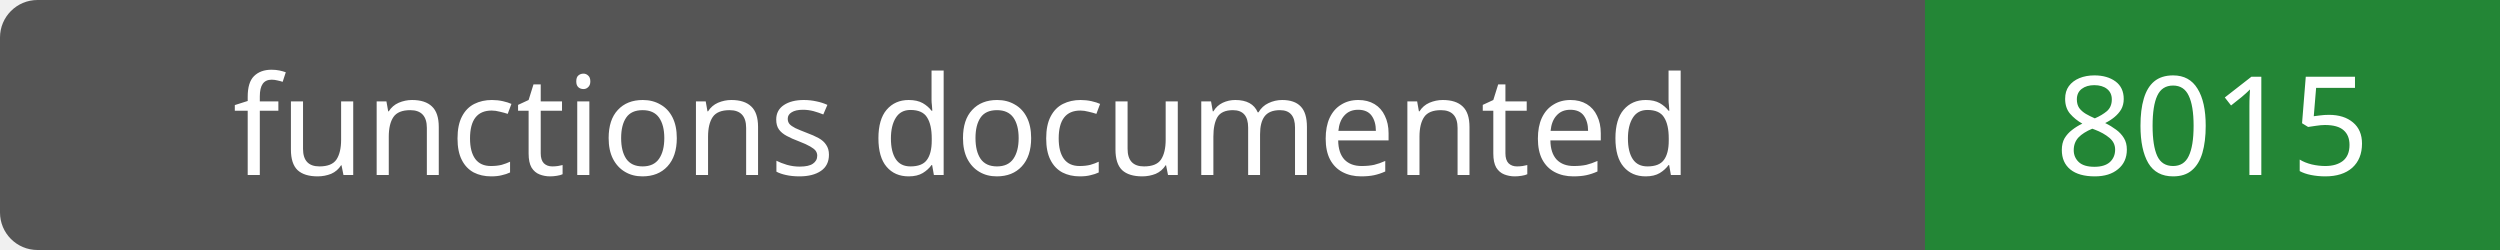
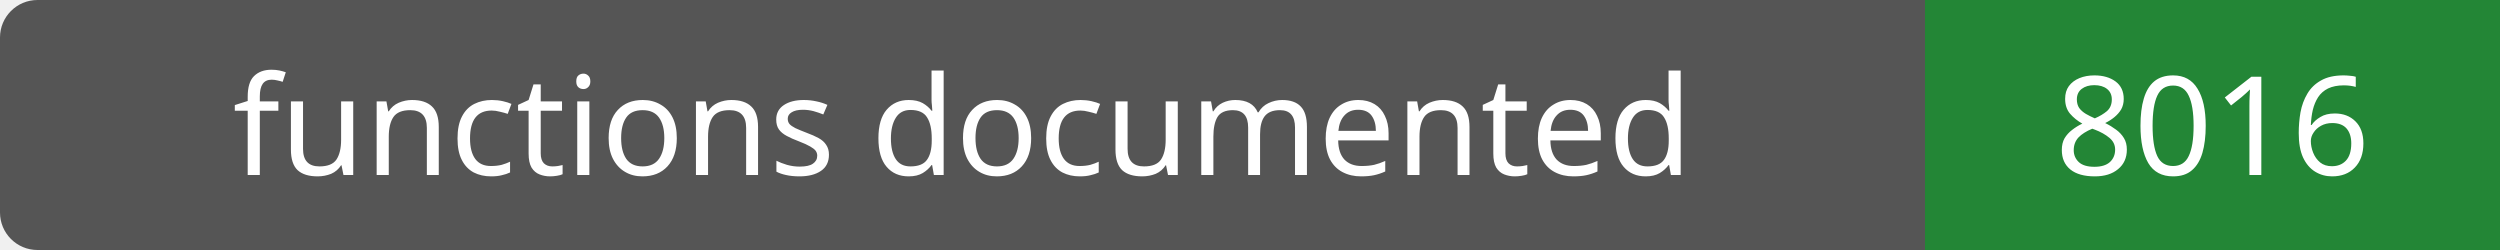
- <svg xmlns="http://www.w3.org/2000/svg" width="200" height="20" role="img" aria-label="functions documented: 8015">
+ <svg xmlns="http://www.w3.org/2000/svg" width="200" height="20" role="img" aria-label="functions documented: 8016">
  <rect width="200" height="20" rx="3" fill="#555" />
  <path fill="#238636" d="M154 0h46v20H154z" />
  <g fill="#fff" text-anchor="middle" font-family="Verdana,sans-serif" font-size="11">
    <text x="77.0" y="14">functions documented</text>
-     <text x="177.0" y="14">8015</text>
+     <text x="177.0" y="14">8016</text>
  </g>
</svg>
